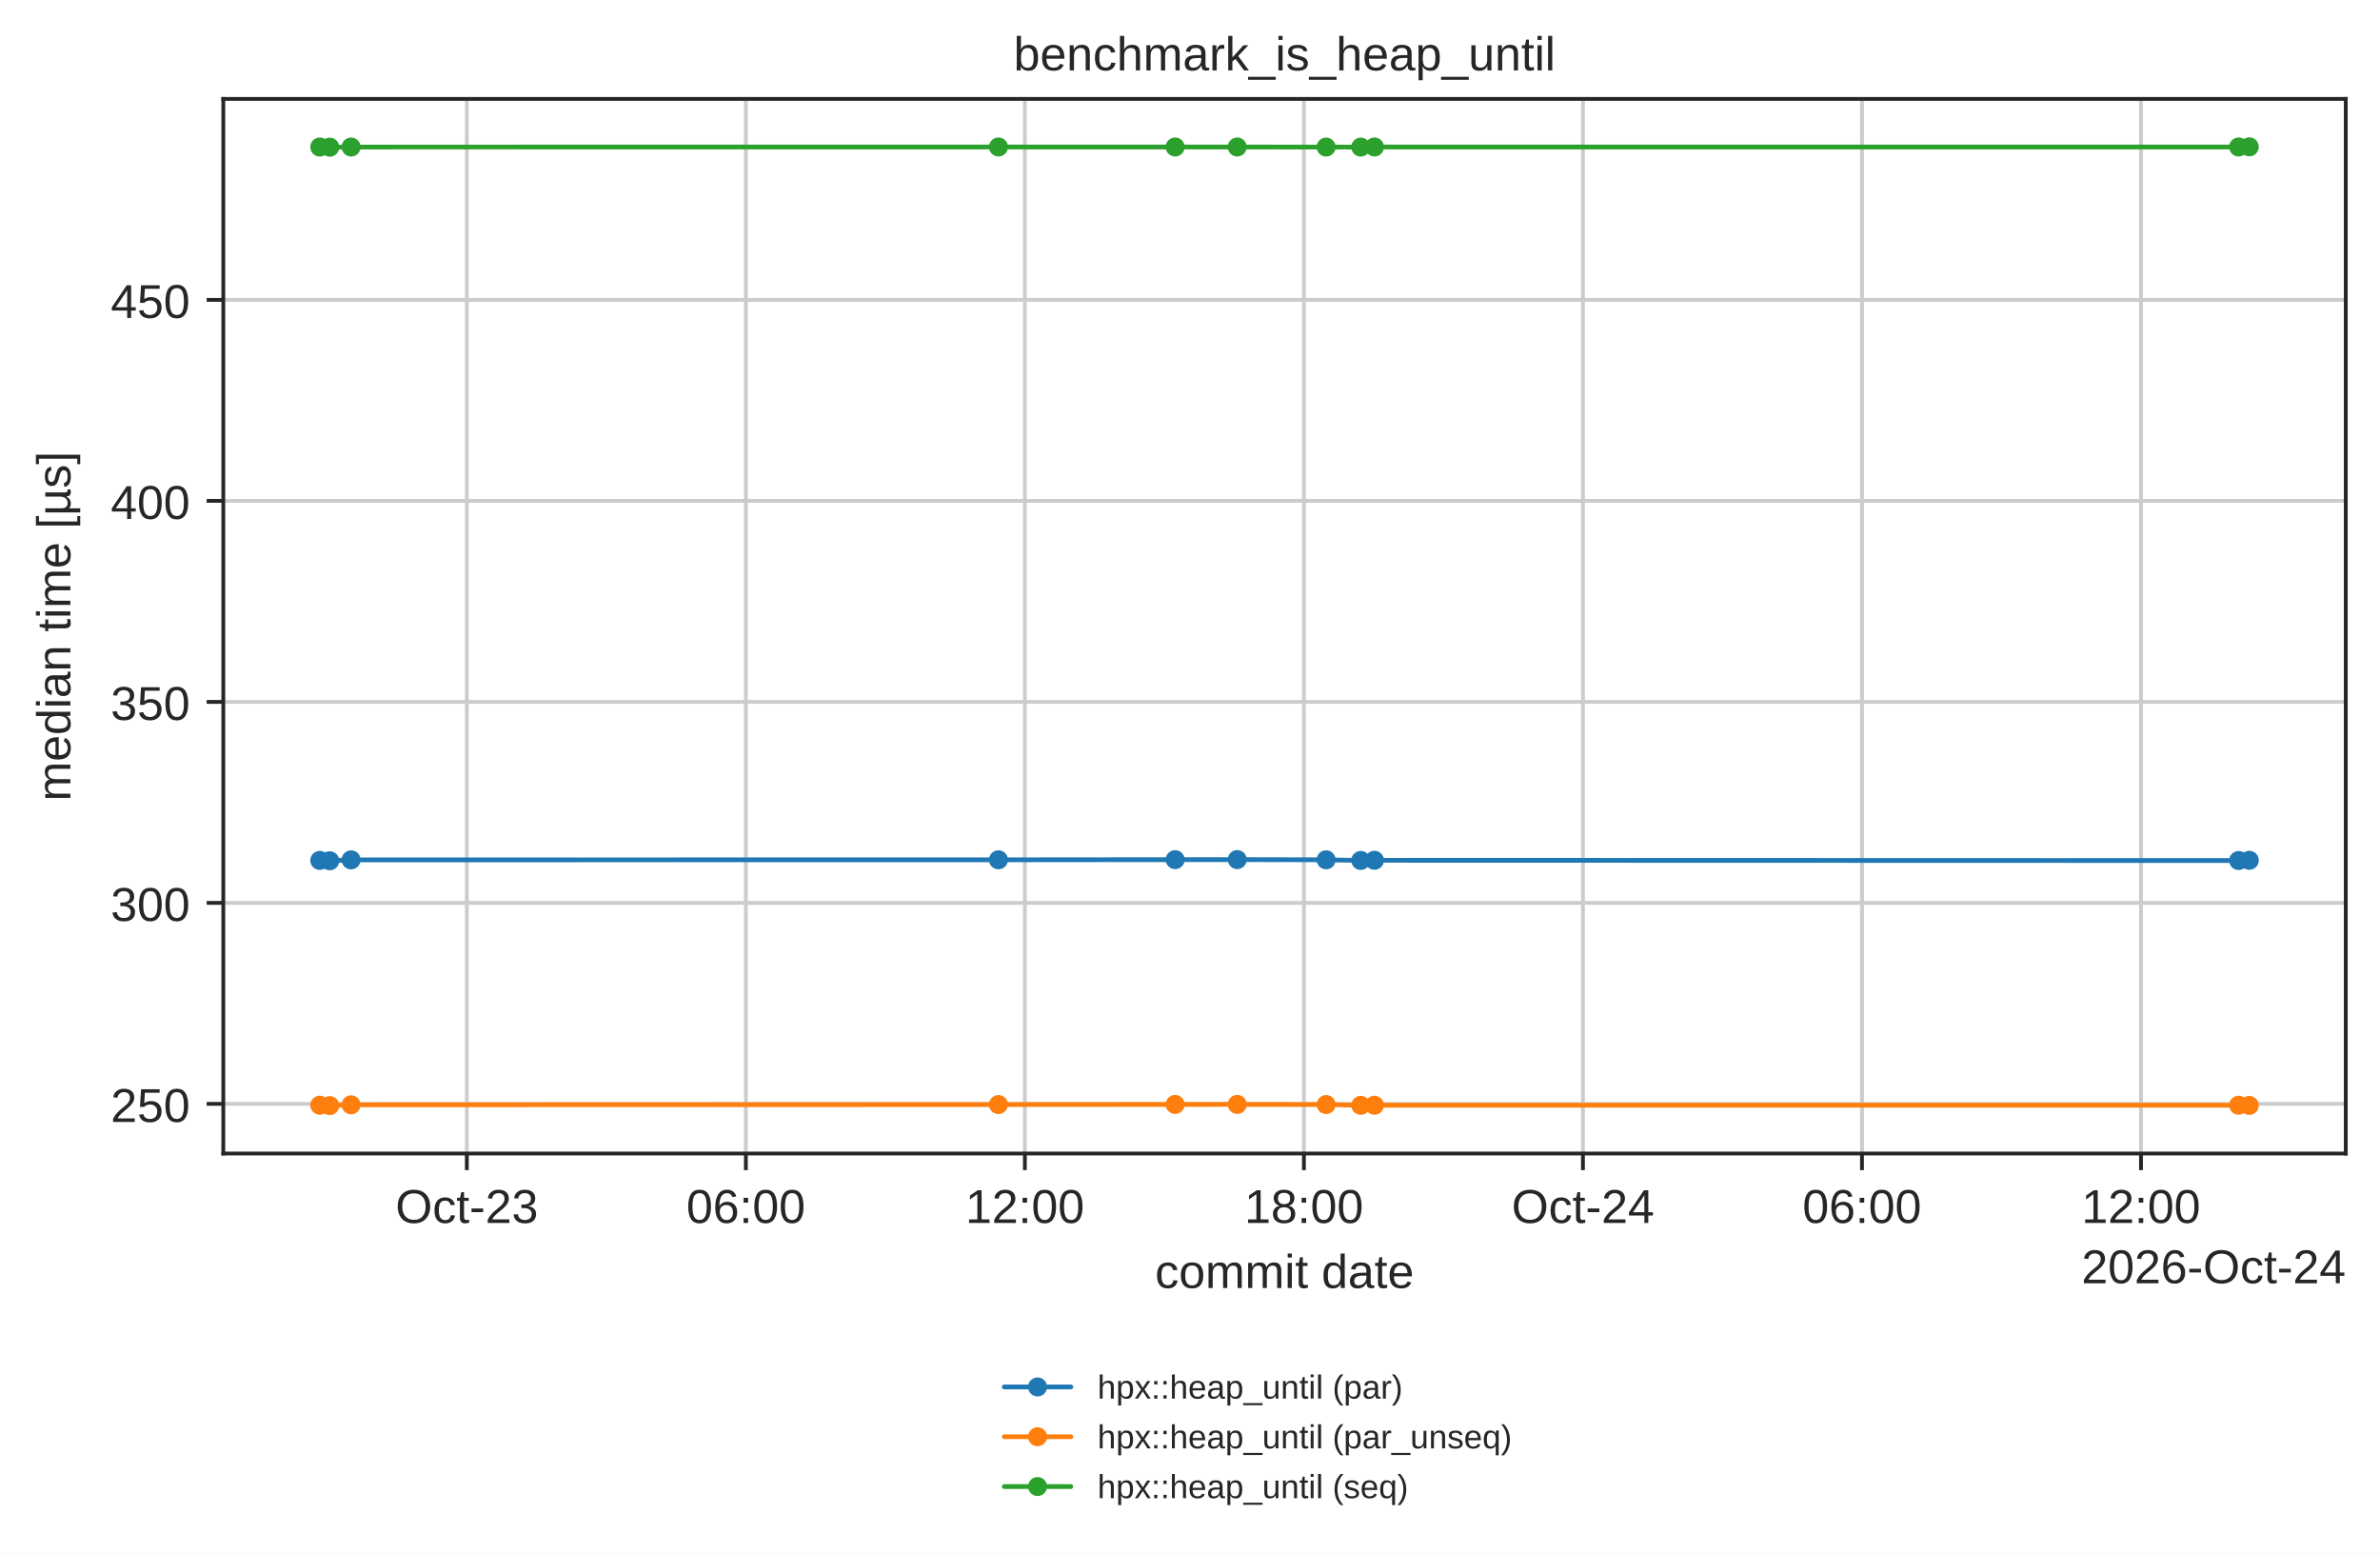
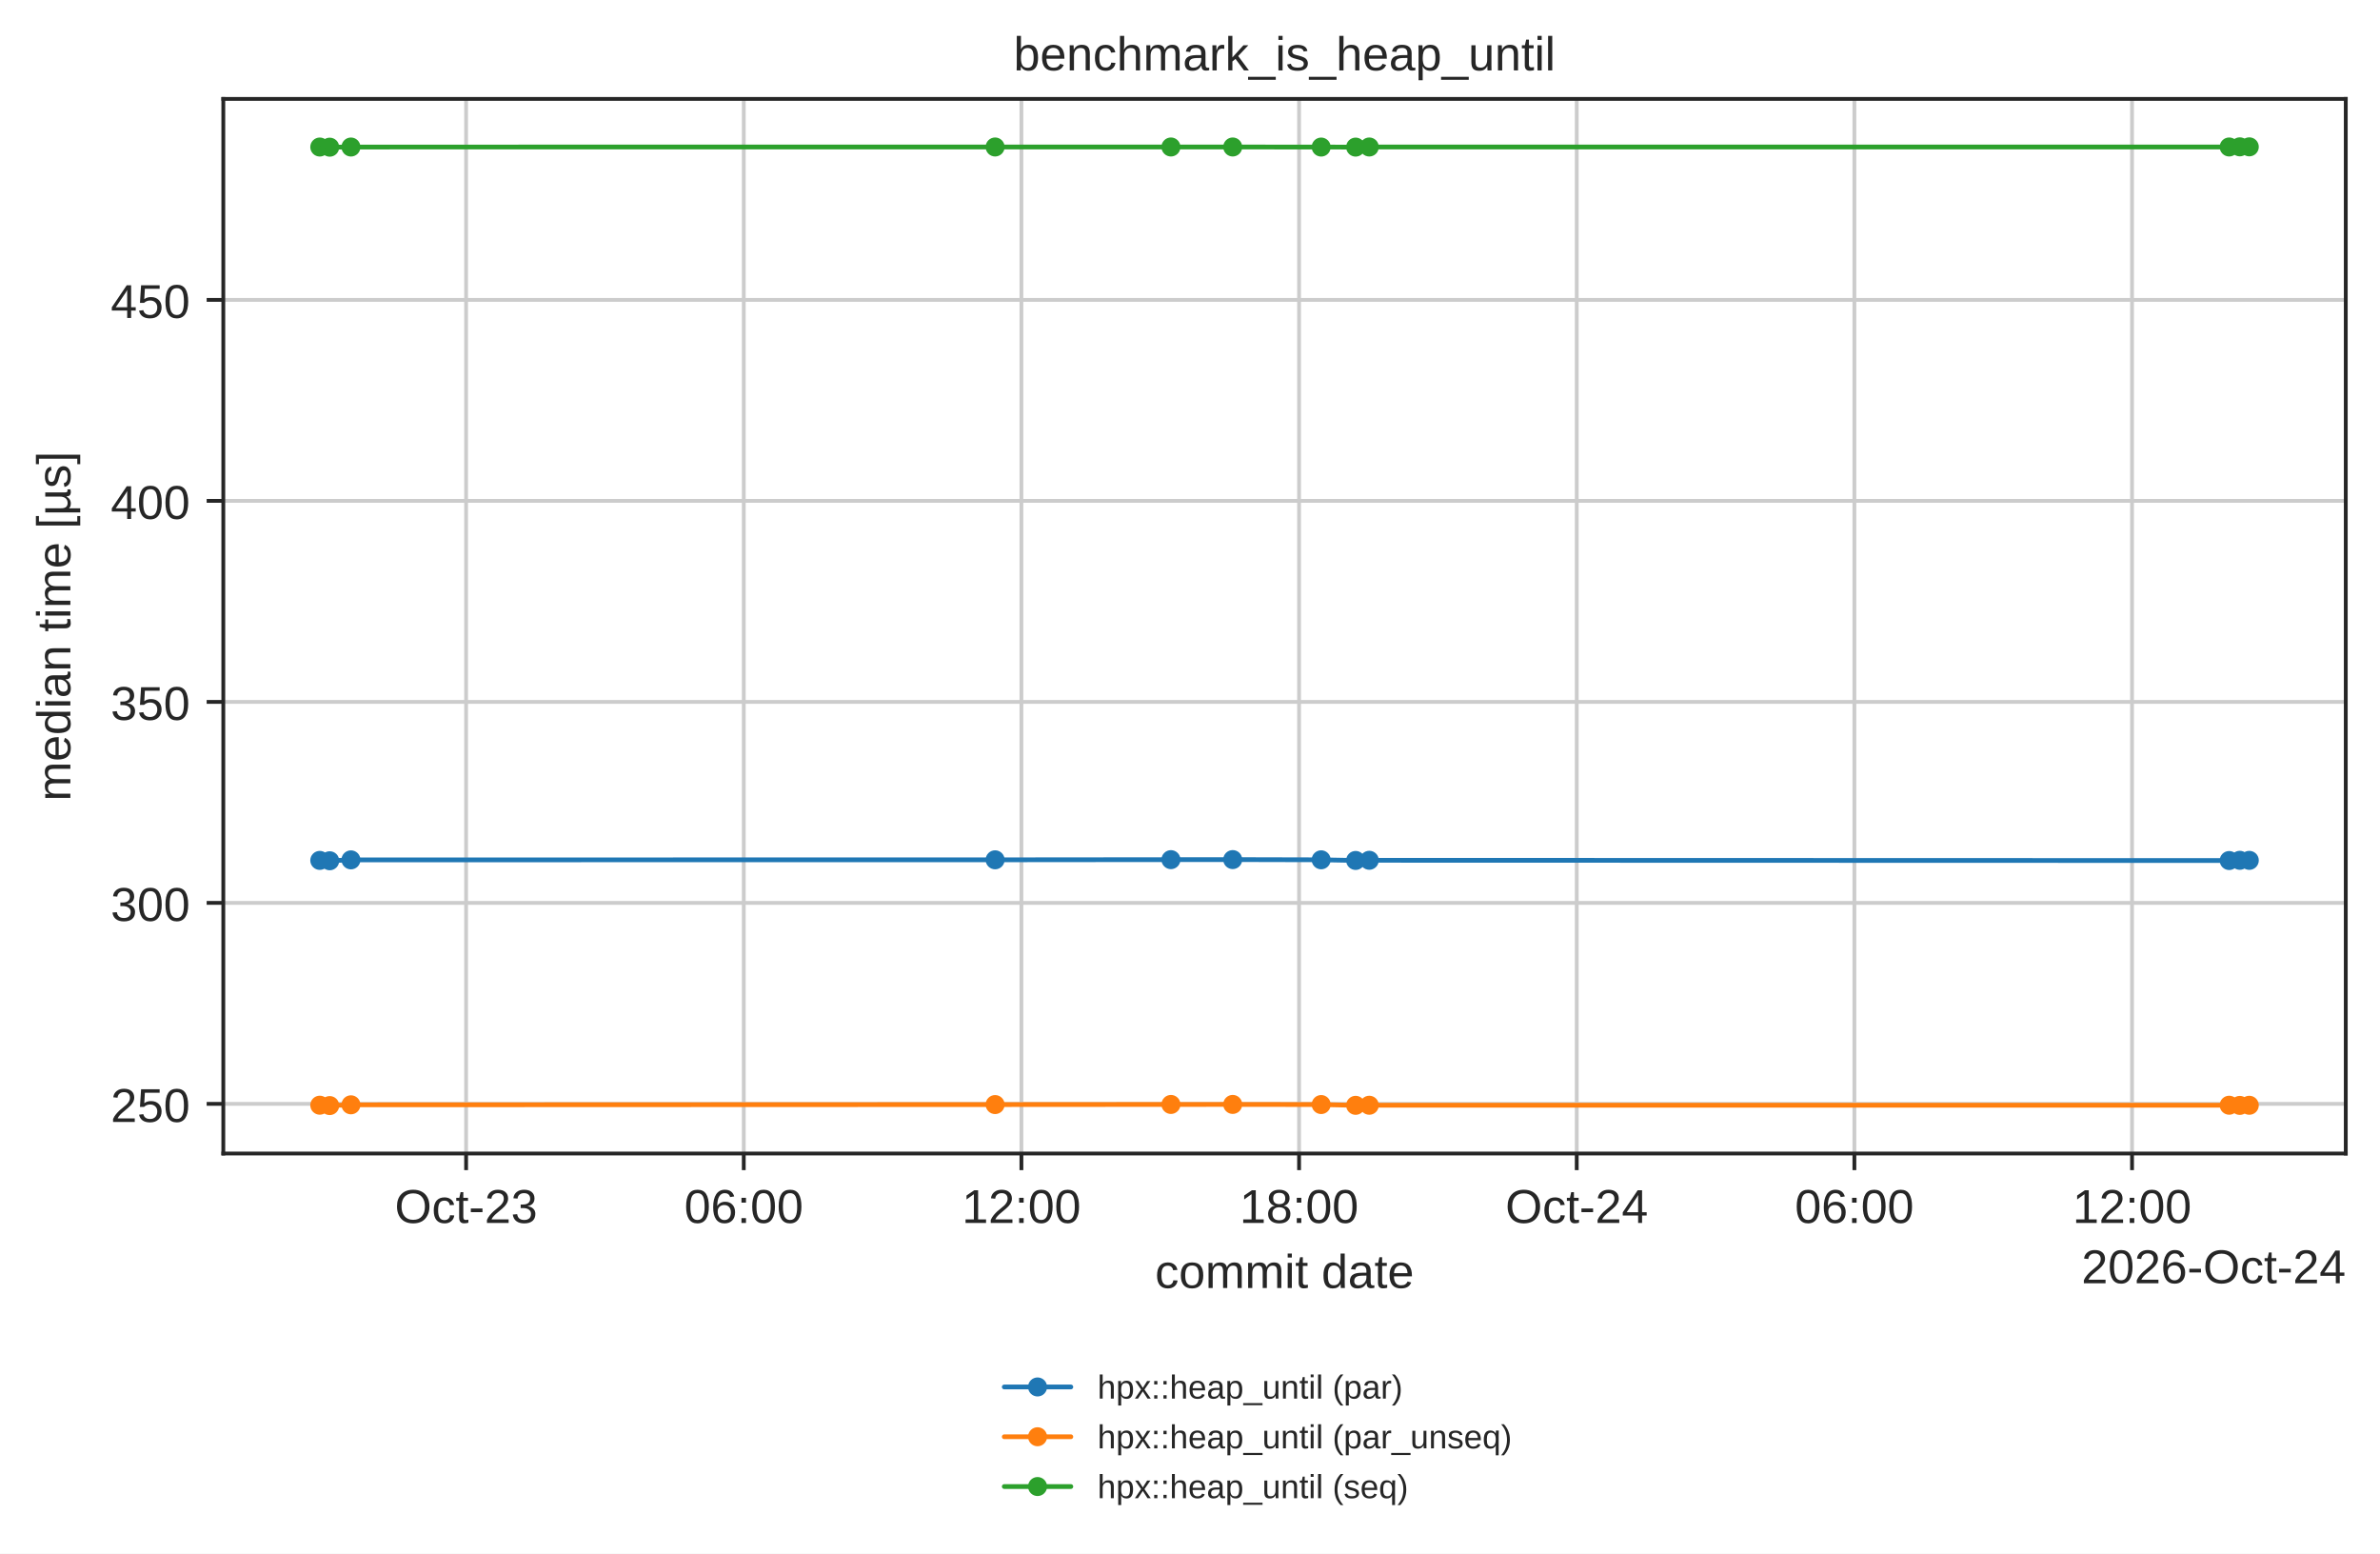
<svg xmlns="http://www.w3.org/2000/svg" xmlns:xlink="http://www.w3.org/1999/xlink" width="500.566pt" height="326.683pt" viewBox="0 0 500.566 326.683" version="1.1">
  <defs>
    <style type="text/css">*{stroke-linejoin: round; stroke-linecap: butt}</style>
  </defs>
  <g id="figure_1">
    <g id="patch_1">
      <path d="M 0 326.683  L 500.566 326.683  L 500.566 0  L 0 0  z " style="fill: #ffffff" />
    </g>
    <g id="axes_1">
      <g id="patch_2">
        <path d="M 46.966 242.558  L 493.366 242.558  L 493.366 20.798  L 46.966 20.798  z " style="fill: #ffffff" />
      </g>
      <g id="matplotlib.axis_1">
        <g id="xtick_1">
          <g id="line2d_1">
-             <path d="M 98.184 242.558  L 98.184 20.798  " clip-path="url(#pbb09ad9b6a)" style="fill: none; stroke: #cccccc; stroke-width: 0.8; stroke-linecap: round" />
+             <path d="M 98.031 242.558  L 98.031 20.798  " clip-path="url(#pbb09ad9b6a)" style="fill: none; stroke: #cccccc; stroke-width: 0.8; stroke-linecap: round" />
          </g>
          <g id="line2d_2">
            <defs>
              <path id="mdfc5214045" d="M 0 0  L 0 3.5  " style="stroke: #262626; stroke-width: 0.8" />
            </defs>
            <g>
-               <use xlink:href="#mdfc5214045" x="98.184" y="242.558" style="fill: #262626; stroke: #262626; stroke-width: 0.8" />
+               <use xlink:href="#mdfc5214045" x="98.031" y="242.558" style="fill: #262626; stroke: #262626; stroke-width: 0.8" />
            </g>
          </g>
          <g id="text_1">
-             <text style="fill: #262626; font: 10px 'Arial', 'DejaVu Sans', 'Liberation Sans', 'Bitstream Vera Sans', sans-serif; text-anchor: middle" x="98.184" y="257.157" transform="rotate(-0 98.18365 257.1569)">Oct-23</text>
+             <text style="fill: #262626; font: 10px 'Arial', 'DejaVu Sans', 'Liberation Sans', 'Bitstream Vera Sans', sans-serif; text-anchor: middle" x="98.031" y="257.157" transform="rotate(-0 98.03139 257.1569)">Oct-23</text>
          </g>
        </g>
        <g id="xtick_2">
          <g id="line2d_3">
-             <path d="M 156.87 242.558  L 156.87 20.798  " clip-path="url(#pbb09ad9b6a)" style="fill: none; stroke: #cccccc; stroke-width: 0.8; stroke-linecap: round" />
+             <path d="M 156.429 242.558  L 156.429 20.798  " clip-path="url(#pbb09ad9b6a)" style="fill: none; stroke: #cccccc; stroke-width: 0.8; stroke-linecap: round" />
          </g>
          <g id="line2d_4">
            <g>
-               <use xlink:href="#mdfc5214045" x="156.87" y="242.558" style="fill: #262626; stroke: #262626; stroke-width: 0.8" />
+               <use xlink:href="#mdfc5214045" x="156.429" y="242.558" style="fill: #262626; stroke: #262626; stroke-width: 0.8" />
            </g>
          </g>
          <g id="text_2">
-             <text style="fill: #262626; font: 10px 'Arial', 'DejaVu Sans', 'Liberation Sans', 'Bitstream Vera Sans', sans-serif; text-anchor: middle" x="156.87" y="257.157" transform="rotate(-0 156.8699 257.1569)">06:00</text>
+             <text style="fill: #262626; font: 10px 'Arial', 'DejaVu Sans', 'Liberation Sans', 'Bitstream Vera Sans', sans-serif; text-anchor: middle" x="156.429" y="257.157" transform="rotate(-0 156.4287 257.1569)">06:00</text>
          </g>
        </g>
        <g id="xtick_3">
          <g id="line2d_5">
-             <path d="M 215.556 242.558  L 215.556 20.798  " clip-path="url(#pbb09ad9b6a)" style="fill: none; stroke: #cccccc; stroke-width: 0.8; stroke-linecap: round" />
+             <path d="M 214.826 242.558  L 214.826 20.798  " clip-path="url(#pbb09ad9b6a)" style="fill: none; stroke: #cccccc; stroke-width: 0.8; stroke-linecap: round" />
          </g>
          <g id="line2d_6">
            <g>
-               <use xlink:href="#mdfc5214045" x="215.556" y="242.558" style="fill: #262626; stroke: #262626; stroke-width: 0.8" />
+               <use xlink:href="#mdfc5214045" x="214.826" y="242.558" style="fill: #262626; stroke: #262626; stroke-width: 0.8" />
            </g>
          </g>
          <g id="text_3">
-             <text style="fill: #262626; font: 10px 'Arial', 'DejaVu Sans', 'Liberation Sans', 'Bitstream Vera Sans', sans-serif; text-anchor: middle" x="215.556" y="257.157" transform="rotate(-0 215.5562 257.1569)">12:00</text>
+             <text style="fill: #262626; font: 10px 'Arial', 'DejaVu Sans', 'Liberation Sans', 'Bitstream Vera Sans', sans-serif; text-anchor: middle" x="214.826" y="257.157" transform="rotate(-0 214.826 257.1569)">12:00</text>
          </g>
        </g>
        <g id="xtick_4">
          <g id="line2d_7">
-             <path d="M 274.242 242.558  L 274.242 20.798  " clip-path="url(#pbb09ad9b6a)" style="fill: none; stroke: #cccccc; stroke-width: 0.8; stroke-linecap: round" />
+             <path d="M 273.223 242.558  L 273.223 20.798  " clip-path="url(#pbb09ad9b6a)" style="fill: none; stroke: #cccccc; stroke-width: 0.8; stroke-linecap: round" />
          </g>
          <g id="line2d_8">
            <g>
-               <use xlink:href="#mdfc5214045" x="274.242" y="242.558" style="fill: #262626; stroke: #262626; stroke-width: 0.8" />
+               <use xlink:href="#mdfc5214045" x="273.223" y="242.558" style="fill: #262626; stroke: #262626; stroke-width: 0.8" />
            </g>
          </g>
          <g id="text_4">
-             <text style="fill: #262626; font: 10px 'Arial', 'DejaVu Sans', 'Liberation Sans', 'Bitstream Vera Sans', sans-serif; text-anchor: middle" x="274.242" y="257.157" transform="rotate(-0 274.2424 257.1569)">18:00</text>
+             <text style="fill: #262626; font: 10px 'Arial', 'DejaVu Sans', 'Liberation Sans', 'Bitstream Vera Sans', sans-serif; text-anchor: middle" x="273.223" y="257.157" transform="rotate(-0 273.2234 257.1569)">18:00</text>
          </g>
        </g>
        <g id="xtick_5">
          <g id="line2d_9">
-             <path d="M 332.929 242.558  L 332.929 20.798  " clip-path="url(#pbb09ad9b6a)" style="fill: none; stroke: #cccccc; stroke-width: 0.8; stroke-linecap: round" />
+             <path d="M 331.621 242.558  L 331.621 20.798  " clip-path="url(#pbb09ad9b6a)" style="fill: none; stroke: #cccccc; stroke-width: 0.8; stroke-linecap: round" />
          </g>
          <g id="line2d_10">
            <g>
-               <use xlink:href="#mdfc5214045" x="332.929" y="242.558" style="fill: #262626; stroke: #262626; stroke-width: 0.8" />
+               <use xlink:href="#mdfc5214045" x="331.621" y="242.558" style="fill: #262626; stroke: #262626; stroke-width: 0.8" />
            </g>
          </g>
          <g id="text_5">
-             <text style="fill: #262626; font: 10px 'Arial', 'DejaVu Sans', 'Liberation Sans', 'Bitstream Vera Sans', sans-serif; text-anchor: middle" x="332.929" y="257.157" transform="rotate(-0 332.9287 257.1569)">Oct-24</text>
+             <text style="fill: #262626; font: 10px 'Arial', 'DejaVu Sans', 'Liberation Sans', 'Bitstream Vera Sans', sans-serif; text-anchor: middle" x="331.621" y="257.157" transform="rotate(-0 331.6207 257.1569)">Oct-24</text>
          </g>
        </g>
        <g id="xtick_6">
          <g id="line2d_11">
-             <path d="M 391.615 242.558  L 391.615 20.798  " clip-path="url(#pbb09ad9b6a)" style="fill: none; stroke: #cccccc; stroke-width: 0.8; stroke-linecap: round" />
+             <path d="M 390.018 242.558  L 390.018 20.798  " clip-path="url(#pbb09ad9b6a)" style="fill: none; stroke: #cccccc; stroke-width: 0.8; stroke-linecap: round" />
          </g>
          <g id="line2d_12">
            <g>
-               <use xlink:href="#mdfc5214045" x="391.615" y="242.558" style="fill: #262626; stroke: #262626; stroke-width: 0.8" />
+               <use xlink:href="#mdfc5214045" x="390.018" y="242.558" style="fill: #262626; stroke: #262626; stroke-width: 0.8" />
            </g>
          </g>
          <g id="text_6">
-             <text style="fill: #262626; font: 10px 'Arial', 'DejaVu Sans', 'Liberation Sans', 'Bitstream Vera Sans', sans-serif; text-anchor: middle" x="391.615" y="257.157" transform="rotate(-0 391.6149 257.1569)">06:00</text>
+             <text style="fill: #262626; font: 10px 'Arial', 'DejaVu Sans', 'Liberation Sans', 'Bitstream Vera Sans', sans-serif; text-anchor: middle" x="390.018" y="257.157" transform="rotate(-0 390.018 257.1569)">06:00</text>
          </g>
        </g>
        <g id="xtick_7">
          <g id="line2d_13">
-             <path d="M 450.301 242.558  L 450.301 20.798  " clip-path="url(#pbb09ad9b6a)" style="fill: none; stroke: #cccccc; stroke-width: 0.8; stroke-linecap: round" />
+             <path d="M 448.415 242.558  L 448.415 20.798  " clip-path="url(#pbb09ad9b6a)" style="fill: none; stroke: #cccccc; stroke-width: 0.8; stroke-linecap: round" />
          </g>
          <g id="line2d_14">
            <g>
-               <use xlink:href="#mdfc5214045" x="450.301" y="242.558" style="fill: #262626; stroke: #262626; stroke-width: 0.8" />
+               <use xlink:href="#mdfc5214045" x="448.415" y="242.558" style="fill: #262626; stroke: #262626; stroke-width: 0.8" />
            </g>
          </g>
          <g id="text_7">
-             <text style="fill: #262626; font: 10px 'Arial', 'DejaVu Sans', 'Liberation Sans', 'Bitstream Vera Sans', sans-serif; text-anchor: middle" x="450.301" y="257.157" transform="rotate(-0 450.3012 257.1569)">12:00</text>
+             <text style="fill: #262626; font: 10px 'Arial', 'DejaVu Sans', 'Liberation Sans', 'Bitstream Vera Sans', sans-serif; text-anchor: middle" x="448.415" y="257.157" transform="rotate(-0 448.4154 257.1569)">12:00</text>
          </g>
        </g>
        <g id="text_8">
          <text style="fill: #262626; font: 10px 'Arial', 'DejaVu Sans', 'Liberation Sans', 'Bitstream Vera Sans', sans-serif; text-anchor: middle" x="270.166" y="270.835" transform="rotate(-0 270.1656 270.835)">commit date</text>
        </g>
        <g id="text_9">
          <text style="fill: #262626; font: 10px 'Arial', 'DejaVu Sans', 'Liberation Sans', 'Bitstream Vera Sans', sans-serif; text-anchor: end" x="493.366" y="269.835" transform="rotate(-0 493.3656 269.835)">2026-Oct-24</text>
        </g>
      </g>
      <g id="matplotlib.axis_2">
        <g id="ytick_1">
          <g id="line2d_15">
            <path d="M 46.966 232.119  L 493.366 232.119  " clip-path="url(#pbb09ad9b6a)" style="fill: none; stroke: #cccccc; stroke-width: 0.8; stroke-linecap: round" />
          </g>
          <g id="line2d_16">
            <defs>
              <path id="m414165cd4d" d="M 0 0  L -3.5 0  " style="stroke: #262626; stroke-width: 0.8" />
            </defs>
            <g>
              <use xlink:href="#m414165cd4d" x="46.966" y="232.119" style="fill: #262626; stroke: #262626; stroke-width: 0.8" />
            </g>
          </g>
          <g id="text_10">
            <text style="fill: #262626; font: 10px 'Arial', 'DejaVu Sans', 'Liberation Sans', 'Bitstream Vera Sans', sans-serif; text-anchor: end" x="39.966" y="235.918" transform="rotate(-0 39.96563 235.9178)">250</text>
          </g>
        </g>
        <g id="ytick_2">
          <g id="line2d_17">
            <path d="M 46.966 189.854  L 493.366 189.854  " clip-path="url(#pbb09ad9b6a)" style="fill: none; stroke: #cccccc; stroke-width: 0.8; stroke-linecap: round" />
          </g>
          <g id="line2d_18">
            <g>
              <use xlink:href="#m414165cd4d" x="46.966" y="189.854" style="fill: #262626; stroke: #262626; stroke-width: 0.8" />
            </g>
          </g>
          <g id="text_11">
            <text style="fill: #262626; font: 10px 'Arial', 'DejaVu Sans', 'Liberation Sans', 'Bitstream Vera Sans', sans-serif; text-anchor: end" x="39.966" y="193.653" transform="rotate(-0 39.96563 193.6529)">300</text>
          </g>
        </g>
        <g id="ytick_3">
          <g id="line2d_19">
            <path d="M 46.966 147.589  L 493.366 147.589  " clip-path="url(#pbb09ad9b6a)" style="fill: none; stroke: #cccccc; stroke-width: 0.8; stroke-linecap: round" />
          </g>
          <g id="line2d_20">
            <g>
              <use xlink:href="#m414165cd4d" x="46.966" y="147.589" style="fill: #262626; stroke: #262626; stroke-width: 0.8" />
            </g>
          </g>
          <g id="text_12">
            <text style="fill: #262626; font: 10px 'Arial', 'DejaVu Sans', 'Liberation Sans', 'Bitstream Vera Sans', sans-serif; text-anchor: end" x="39.966" y="151.388" transform="rotate(-0 39.96563 151.3881)">350</text>
          </g>
        </g>
        <g id="ytick_4">
          <g id="line2d_21">
            <path d="M 46.966 105.324  L 493.366 105.324  " clip-path="url(#pbb09ad9b6a)" style="fill: none; stroke: #cccccc; stroke-width: 0.8; stroke-linecap: round" />
          </g>
          <g id="line2d_22">
            <g>
              <use xlink:href="#m414165cd4d" x="46.966" y="105.324" style="fill: #262626; stroke: #262626; stroke-width: 0.8" />
            </g>
          </g>
          <g id="text_13">
            <text style="fill: #262626; font: 10px 'Arial', 'DejaVu Sans', 'Liberation Sans', 'Bitstream Vera Sans', sans-serif; text-anchor: end" x="39.966" y="109.123" transform="rotate(-0 39.96563 109.1232)">400</text>
          </g>
        </g>
        <g id="ytick_5">
          <g id="line2d_23">
            <path d="M 46.966 63.059  L 493.366 63.059  " clip-path="url(#pbb09ad9b6a)" style="fill: none; stroke: #cccccc; stroke-width: 0.8; stroke-linecap: round" />
          </g>
          <g id="line2d_24">
            <g>
              <use xlink:href="#m414165cd4d" x="46.966" y="63.059" style="fill: #262626; stroke: #262626; stroke-width: 0.8" />
            </g>
          </g>
          <g id="text_14">
            <text style="fill: #262626; font: 10px 'Arial', 'DejaVu Sans', 'Liberation Sans', 'Bitstream Vera Sans', sans-serif; text-anchor: end" x="39.966" y="66.858" transform="rotate(-0 39.96563 66.85833)">450</text>
          </g>
        </g>
        <g id="text_15">
          <text style="fill: #262626; font: 10px 'Arial', 'DejaVu Sans', 'Liberation Sans', 'Bitstream Vera Sans', sans-serif; text-anchor: middle" x="14.798" y="131.678" transform="rotate(-90 14.79844 131.6784)">median time [µs]</text>
        </g>
      </g>
      <g id="line2d_25">
-         <path d="M 67.257 180.921  L 69.354 180.998  L 73.842 180.809  L 209.997 180.798  L 247.16 180.764  L 260.217 180.752  L 278.913 180.797  L 286.197 180.933  L 289.082 180.897  L 470.833 180.949  L 473.075 180.903  " clip-path="url(#pbb09ad9b6a)" style="fill: none; stroke: #1f77b4; stroke-linecap: round" />
+         <path d="M 67.257 180.921  L 69.344 180.998  L 73.81 180.809  L 209.295 180.798  L 246.274 180.764  L 259.267 180.752  L 277.871 180.797  L 285.119 180.933  L 287.99 180.897  L 468.846 180.949  L 471.077 180.903  L 473.075 180.913  " clip-path="url(#pbb09ad9b6a)" style="fill: none; stroke: #1f77b4; stroke-linecap: round" />
        <defs>
          <path id="m20e5526daa" d="M 0 1.5  C 0.398 1.5 0.779 1.342 1.061 1.061  C 1.342 0.779 1.5 0.398 1.5 0  C 1.5 -0.398 1.342 -0.779 1.061 -1.061  C 0.779 -1.342 0.398 -1.5 0 -1.5  C -0.398 -1.5 -0.779 -1.342 -1.061 -1.061  C -1.342 -0.779 -1.5 -0.398 -1.5 0  C -1.5 0.398 -1.342 0.779 -1.061 1.061  C -0.779 1.342 -0.398 1.5 0 1.5  z " style="stroke: #1f77b4" />
        </defs>
        <g clip-path="url(#pbb09ad9b6a)">
          <use xlink:href="#m20e5526daa" x="67.257" y="180.921" style="fill: #1f77b4; stroke: #1f77b4" />
-           <use xlink:href="#m20e5526daa" x="69.354" y="180.998" style="fill: #1f77b4; stroke: #1f77b4" />
-           <use xlink:href="#m20e5526daa" x="73.842" y="180.809" style="fill: #1f77b4; stroke: #1f77b4" />
-           <use xlink:href="#m20e5526daa" x="209.997" y="180.798" style="fill: #1f77b4; stroke: #1f77b4" />
-           <use xlink:href="#m20e5526daa" x="247.16" y="180.764" style="fill: #1f77b4; stroke: #1f77b4" />
-           <use xlink:href="#m20e5526daa" x="260.217" y="180.752" style="fill: #1f77b4; stroke: #1f77b4" />
-           <use xlink:href="#m20e5526daa" x="278.913" y="180.797" style="fill: #1f77b4; stroke: #1f77b4" />
-           <use xlink:href="#m20e5526daa" x="286.197" y="180.933" style="fill: #1f77b4; stroke: #1f77b4" />
-           <use xlink:href="#m20e5526daa" x="289.082" y="180.897" style="fill: #1f77b4; stroke: #1f77b4" />
-           <use xlink:href="#m20e5526daa" x="470.833" y="180.949" style="fill: #1f77b4; stroke: #1f77b4" />
-           <use xlink:href="#m20e5526daa" x="473.075" y="180.903" style="fill: #1f77b4; stroke: #1f77b4" />
+           <use xlink:href="#m20e5526daa" x="69.344" y="180.998" style="fill: #1f77b4; stroke: #1f77b4" />
+           <use xlink:href="#m20e5526daa" x="73.81" y="180.809" style="fill: #1f77b4; stroke: #1f77b4" />
+           <use xlink:href="#m20e5526daa" x="209.295" y="180.798" style="fill: #1f77b4; stroke: #1f77b4" />
+           <use xlink:href="#m20e5526daa" x="246.274" y="180.764" style="fill: #1f77b4; stroke: #1f77b4" />
+           <use xlink:href="#m20e5526daa" x="259.267" y="180.752" style="fill: #1f77b4; stroke: #1f77b4" />
+           <use xlink:href="#m20e5526daa" x="277.871" y="180.797" style="fill: #1f77b4; stroke: #1f77b4" />
+           <use xlink:href="#m20e5526daa" x="285.119" y="180.933" style="fill: #1f77b4; stroke: #1f77b4" />
+           <use xlink:href="#m20e5526daa" x="287.99" y="180.897" style="fill: #1f77b4; stroke: #1f77b4" />
+           <use xlink:href="#m20e5526daa" x="468.846" y="180.949" style="fill: #1f77b4; stroke: #1f77b4" />
+           <use xlink:href="#m20e5526daa" x="471.077" y="180.903" style="fill: #1f77b4; stroke: #1f77b4" />
+           <use xlink:href="#m20e5526daa" x="473.075" y="180.913" style="fill: #1f77b4; stroke: #1f77b4" />
        </g>
      </g>
      <g id="line2d_26">
-         <path d="M 67.257 232.399  L 69.354 232.478  L 73.842 232.317  L 209.997 232.266  L 247.16 232.241  L 260.217 232.234  L 278.913 232.261  L 286.197 232.425  L 289.082 232.408  L 470.833 232.404  L 473.075 232.442  " clip-path="url(#pbb09ad9b6a)" style="fill: none; stroke: #ff7f0e; stroke-linecap: round" />
+         <path d="M 67.257 232.399  L 69.344 232.478  L 73.81 232.317  L 209.295 232.266  L 246.274 232.241  L 259.267 232.234  L 277.871 232.261  L 285.119 232.425  L 287.99 232.408  L 468.846 232.404  L 471.077 232.442  L 473.075 232.414  " clip-path="url(#pbb09ad9b6a)" style="fill: none; stroke: #ff7f0e; stroke-linecap: round" />
        <defs>
          <path id="m8123a8acb4" d="M 0 1.5  C 0.398 1.5 0.779 1.342 1.061 1.061  C 1.342 0.779 1.5 0.398 1.5 0  C 1.5 -0.398 1.342 -0.779 1.061 -1.061  C 0.779 -1.342 0.398 -1.5 0 -1.5  C -0.398 -1.5 -0.779 -1.342 -1.061 -1.061  C -1.342 -0.779 -1.5 -0.398 -1.5 0  C -1.5 0.398 -1.342 0.779 -1.061 1.061  C -0.779 1.342 -0.398 1.5 0 1.5  z " style="stroke: #ff7f0e" />
        </defs>
        <g clip-path="url(#pbb09ad9b6a)">
          <use xlink:href="#m8123a8acb4" x="67.257" y="232.399" style="fill: #ff7f0e; stroke: #ff7f0e" />
-           <use xlink:href="#m8123a8acb4" x="69.354" y="232.478" style="fill: #ff7f0e; stroke: #ff7f0e" />
-           <use xlink:href="#m8123a8acb4" x="73.842" y="232.317" style="fill: #ff7f0e; stroke: #ff7f0e" />
-           <use xlink:href="#m8123a8acb4" x="209.997" y="232.266" style="fill: #ff7f0e; stroke: #ff7f0e" />
-           <use xlink:href="#m8123a8acb4" x="247.16" y="232.241" style="fill: #ff7f0e; stroke: #ff7f0e" />
-           <use xlink:href="#m8123a8acb4" x="260.217" y="232.234" style="fill: #ff7f0e; stroke: #ff7f0e" />
-           <use xlink:href="#m8123a8acb4" x="278.913" y="232.261" style="fill: #ff7f0e; stroke: #ff7f0e" />
-           <use xlink:href="#m8123a8acb4" x="286.197" y="232.425" style="fill: #ff7f0e; stroke: #ff7f0e" />
-           <use xlink:href="#m8123a8acb4" x="289.082" y="232.408" style="fill: #ff7f0e; stroke: #ff7f0e" />
-           <use xlink:href="#m8123a8acb4" x="470.833" y="232.404" style="fill: #ff7f0e; stroke: #ff7f0e" />
-           <use xlink:href="#m8123a8acb4" x="473.075" y="232.442" style="fill: #ff7f0e; stroke: #ff7f0e" />
+           <use xlink:href="#m8123a8acb4" x="69.344" y="232.478" style="fill: #ff7f0e; stroke: #ff7f0e" />
+           <use xlink:href="#m8123a8acb4" x="73.81" y="232.317" style="fill: #ff7f0e; stroke: #ff7f0e" />
+           <use xlink:href="#m8123a8acb4" x="209.295" y="232.266" style="fill: #ff7f0e; stroke: #ff7f0e" />
+           <use xlink:href="#m8123a8acb4" x="246.274" y="232.241" style="fill: #ff7f0e; stroke: #ff7f0e" />
+           <use xlink:href="#m8123a8acb4" x="259.267" y="232.234" style="fill: #ff7f0e; stroke: #ff7f0e" />
+           <use xlink:href="#m8123a8acb4" x="277.871" y="232.261" style="fill: #ff7f0e; stroke: #ff7f0e" />
+           <use xlink:href="#m8123a8acb4" x="285.119" y="232.425" style="fill: #ff7f0e; stroke: #ff7f0e" />
+           <use xlink:href="#m8123a8acb4" x="287.99" y="232.408" style="fill: #ff7f0e; stroke: #ff7f0e" />
+           <use xlink:href="#m8123a8acb4" x="468.846" y="232.404" style="fill: #ff7f0e; stroke: #ff7f0e" />
+           <use xlink:href="#m8123a8acb4" x="471.077" y="232.442" style="fill: #ff7f0e; stroke: #ff7f0e" />
+           <use xlink:href="#m8123a8acb4" x="473.075" y="232.414" style="fill: #ff7f0e; stroke: #ff7f0e" />
        </g>
      </g>
      <g id="line2d_27">
-         <path d="M 67.257 30.917  L 69.354 30.948  L 73.842 30.916  L 209.997 30.908  L 247.16 30.908  L 260.217 30.908  L 278.913 30.924  L 286.197 30.933  L 289.082 30.909  L 470.833 30.906  L 473.075 30.878  " clip-path="url(#pbb09ad9b6a)" style="fill: none; stroke: #2ca02c; stroke-linecap: round" />
+         <path d="M 67.257 30.917  L 69.344 30.948  L 73.81 30.916  L 209.295 30.908  L 246.274 30.908  L 259.267 30.908  L 277.871 30.924  L 285.119 30.933  L 287.99 30.909  L 468.846 30.906  L 471.077 30.878  L 473.075 30.879  " clip-path="url(#pbb09ad9b6a)" style="fill: none; stroke: #2ca02c; stroke-linecap: round" />
        <defs>
          <path id="mc7b11249e2" d="M 0 1.5  C 0.398 1.5 0.779 1.342 1.061 1.061  C 1.342 0.779 1.5 0.398 1.5 0  C 1.5 -0.398 1.342 -0.779 1.061 -1.061  C 0.779 -1.342 0.398 -1.5 0 -1.5  C -0.398 -1.5 -0.779 -1.342 -1.061 -1.061  C -1.342 -0.779 -1.5 -0.398 -1.5 0  C -1.5 0.398 -1.342 0.779 -1.061 1.061  C -0.779 1.342 -0.398 1.5 0 1.5  z " style="stroke: #2ca02c" />
        </defs>
        <g clip-path="url(#pbb09ad9b6a)">
          <use xlink:href="#mc7b11249e2" x="67.257" y="30.917" style="fill: #2ca02c; stroke: #2ca02c" />
-           <use xlink:href="#mc7b11249e2" x="69.354" y="30.948" style="fill: #2ca02c; stroke: #2ca02c" />
-           <use xlink:href="#mc7b11249e2" x="73.842" y="30.916" style="fill: #2ca02c; stroke: #2ca02c" />
-           <use xlink:href="#mc7b11249e2" x="209.997" y="30.908" style="fill: #2ca02c; stroke: #2ca02c" />
-           <use xlink:href="#mc7b11249e2" x="247.16" y="30.908" style="fill: #2ca02c; stroke: #2ca02c" />
-           <use xlink:href="#mc7b11249e2" x="260.217" y="30.908" style="fill: #2ca02c; stroke: #2ca02c" />
-           <use xlink:href="#mc7b11249e2" x="278.913" y="30.924" style="fill: #2ca02c; stroke: #2ca02c" />
-           <use xlink:href="#mc7b11249e2" x="286.197" y="30.933" style="fill: #2ca02c; stroke: #2ca02c" />
-           <use xlink:href="#mc7b11249e2" x="289.082" y="30.909" style="fill: #2ca02c; stroke: #2ca02c" />
-           <use xlink:href="#mc7b11249e2" x="470.833" y="30.906" style="fill: #2ca02c; stroke: #2ca02c" />
-           <use xlink:href="#mc7b11249e2" x="473.075" y="30.878" style="fill: #2ca02c; stroke: #2ca02c" />
+           <use xlink:href="#mc7b11249e2" x="69.344" y="30.948" style="fill: #2ca02c; stroke: #2ca02c" />
+           <use xlink:href="#mc7b11249e2" x="73.81" y="30.916" style="fill: #2ca02c; stroke: #2ca02c" />
+           <use xlink:href="#mc7b11249e2" x="209.295" y="30.908" style="fill: #2ca02c; stroke: #2ca02c" />
+           <use xlink:href="#mc7b11249e2" x="246.274" y="30.908" style="fill: #2ca02c; stroke: #2ca02c" />
+           <use xlink:href="#mc7b11249e2" x="259.267" y="30.908" style="fill: #2ca02c; stroke: #2ca02c" />
+           <use xlink:href="#mc7b11249e2" x="277.871" y="30.924" style="fill: #2ca02c; stroke: #2ca02c" />
+           <use xlink:href="#mc7b11249e2" x="285.119" y="30.933" style="fill: #2ca02c; stroke: #2ca02c" />
+           <use xlink:href="#mc7b11249e2" x="287.99" y="30.909" style="fill: #2ca02c; stroke: #2ca02c" />
+           <use xlink:href="#mc7b11249e2" x="468.846" y="30.906" style="fill: #2ca02c; stroke: #2ca02c" />
+           <use xlink:href="#mc7b11249e2" x="471.077" y="30.878" style="fill: #2ca02c; stroke: #2ca02c" />
+           <use xlink:href="#mc7b11249e2" x="473.075" y="30.879" style="fill: #2ca02c; stroke: #2ca02c" />
        </g>
      </g>
      <g id="patch_3">
        <path d="M 46.966 242.558  L 46.966 20.798  " style="fill: none; stroke: #262626; stroke-width: 0.8; stroke-linejoin: miter; stroke-linecap: square" />
      </g>
      <g id="patch_4">
        <path d="M 493.366 242.558  L 493.366 20.798  " style="fill: none; stroke: #262626; stroke-width: 0.8; stroke-linejoin: miter; stroke-linecap: square" />
      </g>
      <g id="patch_5">
        <path d="M 46.966 242.558  L 493.366 242.558  " style="fill: none; stroke: #262626; stroke-width: 0.8; stroke-linejoin: miter; stroke-linecap: square" />
      </g>
      <g id="patch_6">
        <path d="M 46.966 20.798  L 493.366 20.798  " style="fill: none; stroke: #262626; stroke-width: 0.8; stroke-linejoin: miter; stroke-linecap: square" />
      </g>
      <g id="text_16">
        <text style="fill: #262626; font: 10px 'Arial', 'DejaVu Sans', 'Liberation Sans', 'Bitstream Vera Sans', sans-serif; text-anchor: middle" x="270.166" y="14.798" transform="rotate(-0 270.1656 14.79844)">benchmark_is_heap_until</text>
      </g>
      <g id="legend_1">
        <g id="line2d_28">
          <path d="M 211.22 291.644  L 218.22 291.644  L 225.22 291.644  " style="fill: none; stroke: #1f77b4; stroke-linecap: round" />
          <g>
            <use xlink:href="#m20e5526daa" x="218.22" y="291.644" style="fill: #1f77b4; stroke: #1f77b4" />
          </g>
        </g>
        <g id="text_17">
          <text style="fill: #262626; font: 7px 'Arial', 'DejaVu Sans', 'Liberation Sans', 'Bitstream Vera Sans', sans-serif; text-anchor: start" x="230.82" y="294.094" transform="rotate(-0 230.8202 294.0941)">hpx::heap_until (par)</text>
        </g>
        <g id="line2d_29">
          <path d="M 211.22 302.114  L 218.22 302.114  L 225.22 302.114  " style="fill: none; stroke: #ff7f0e; stroke-linecap: round" />
          <g>
            <use xlink:href="#m8123a8acb4" x="218.22" y="302.114" style="fill: #ff7f0e; stroke: #ff7f0e" />
          </g>
        </g>
        <g id="text_18">
          <text style="fill: #262626; font: 7px 'Arial', 'DejaVu Sans', 'Liberation Sans', 'Bitstream Vera Sans', sans-serif; text-anchor: start" x="230.82" y="304.564" transform="rotate(-0 230.8202 304.5635)">hpx::heap_until (par_unseq)</text>
        </g>
        <g id="line2d_30">
          <path d="M 211.22 312.583  L 218.22 312.583  L 225.22 312.583  " style="fill: none; stroke: #2ca02c; stroke-linecap: round" />
          <g>
            <use xlink:href="#mc7b11249e2" x="218.22" y="312.583" style="fill: #2ca02c; stroke: #2ca02c" />
          </g>
        </g>
        <g id="text_19">
          <text style="fill: #262626; font: 7px 'Arial', 'DejaVu Sans', 'Liberation Sans', 'Bitstream Vera Sans', sans-serif; text-anchor: start" x="230.82" y="315.033" transform="rotate(-0 230.8202 315.0329)">hpx::heap_until (seq)</text>
        </g>
      </g>
    </g>
  </g>
  <defs>
    <clipPath id="pbb09ad9b6a">
      <rect x="46.966" y="20.798" width="446.4" height="221.76" />
    </clipPath>
  </defs>
</svg>
